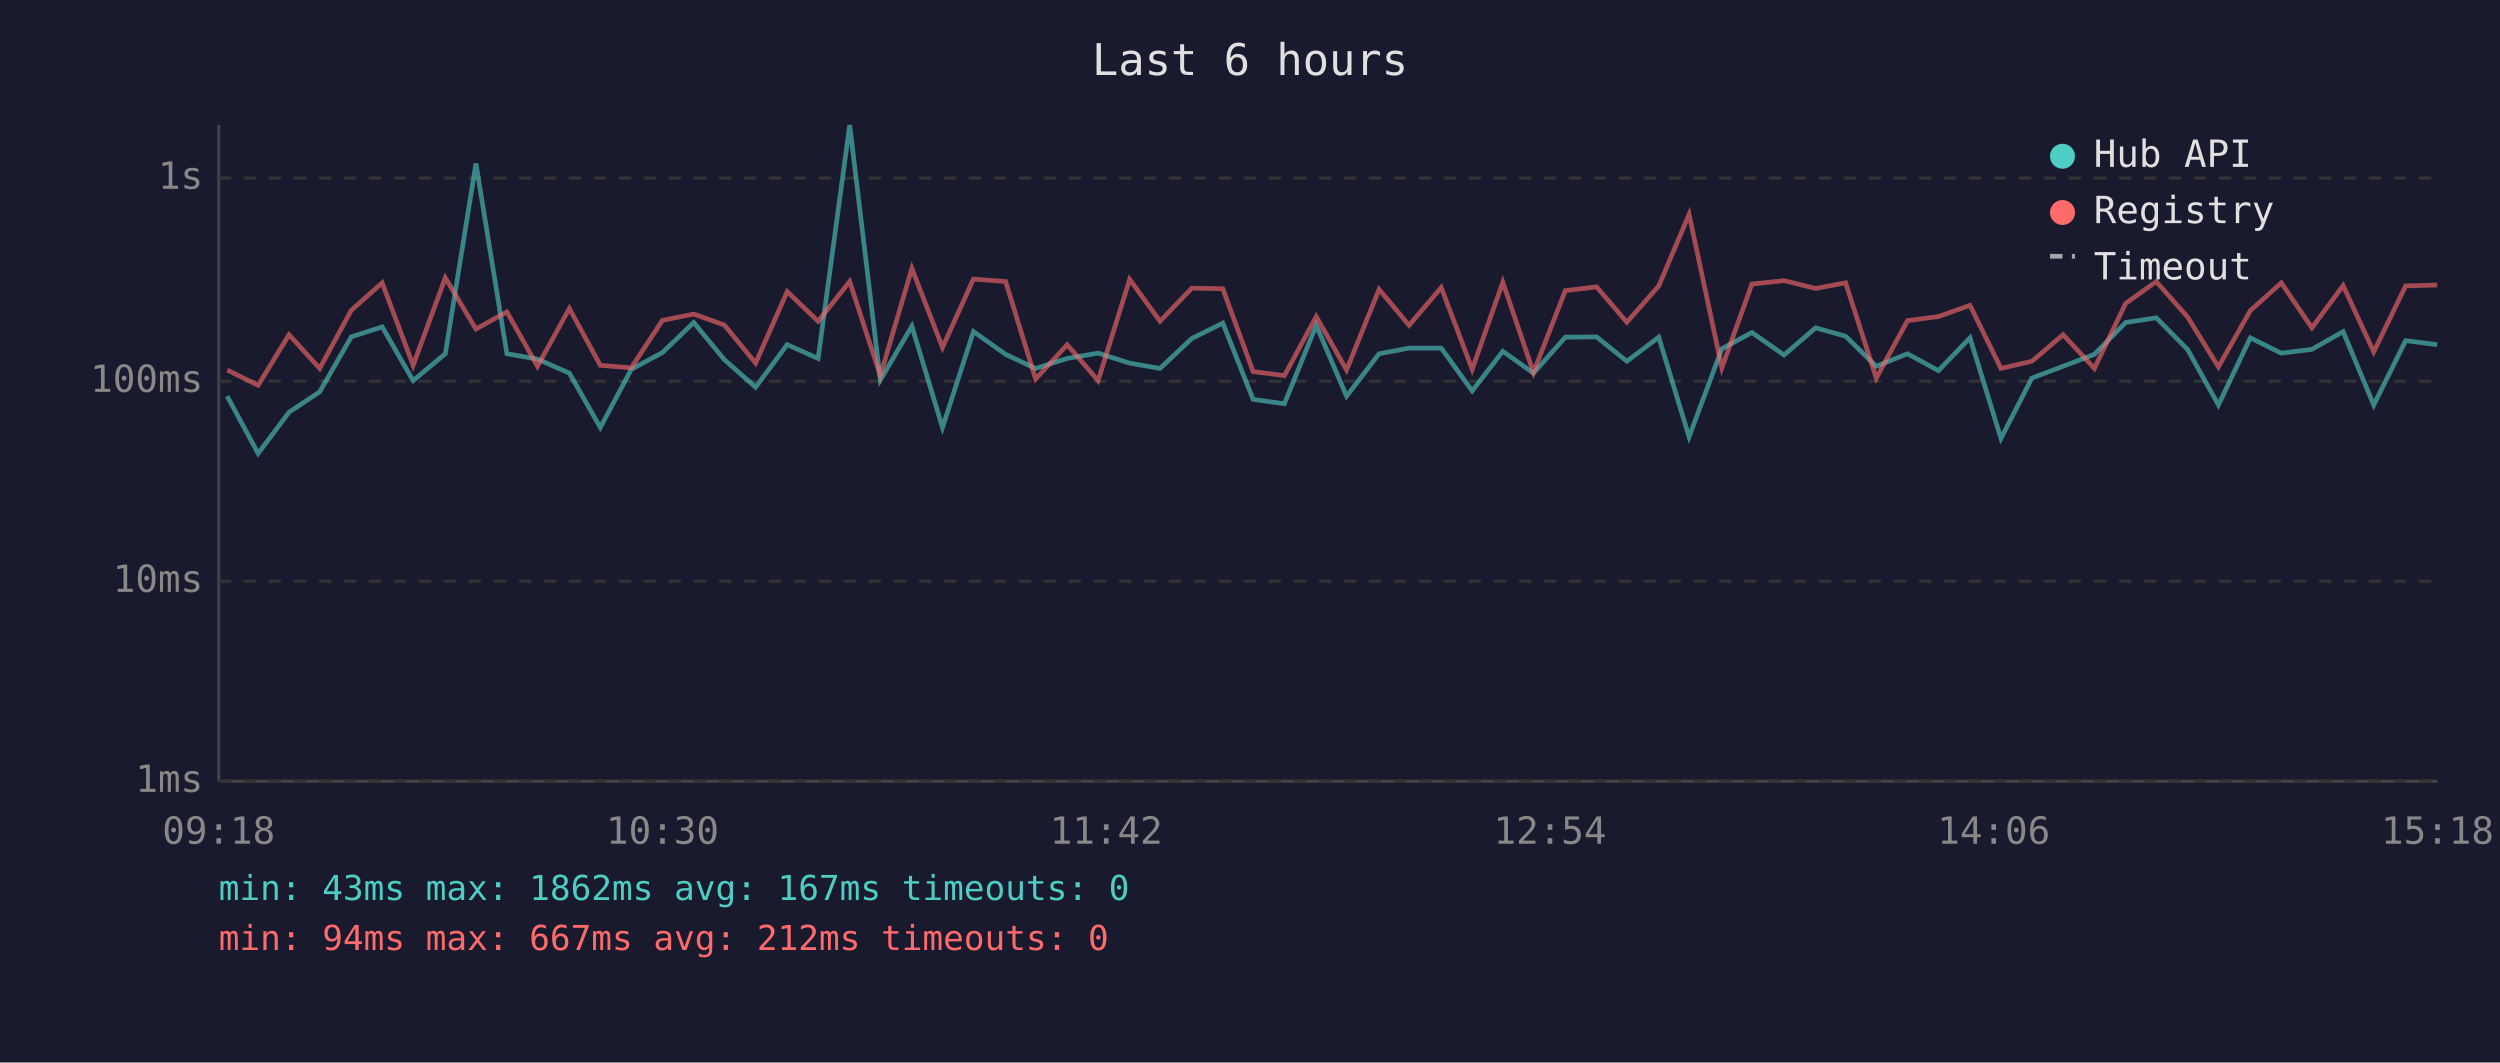
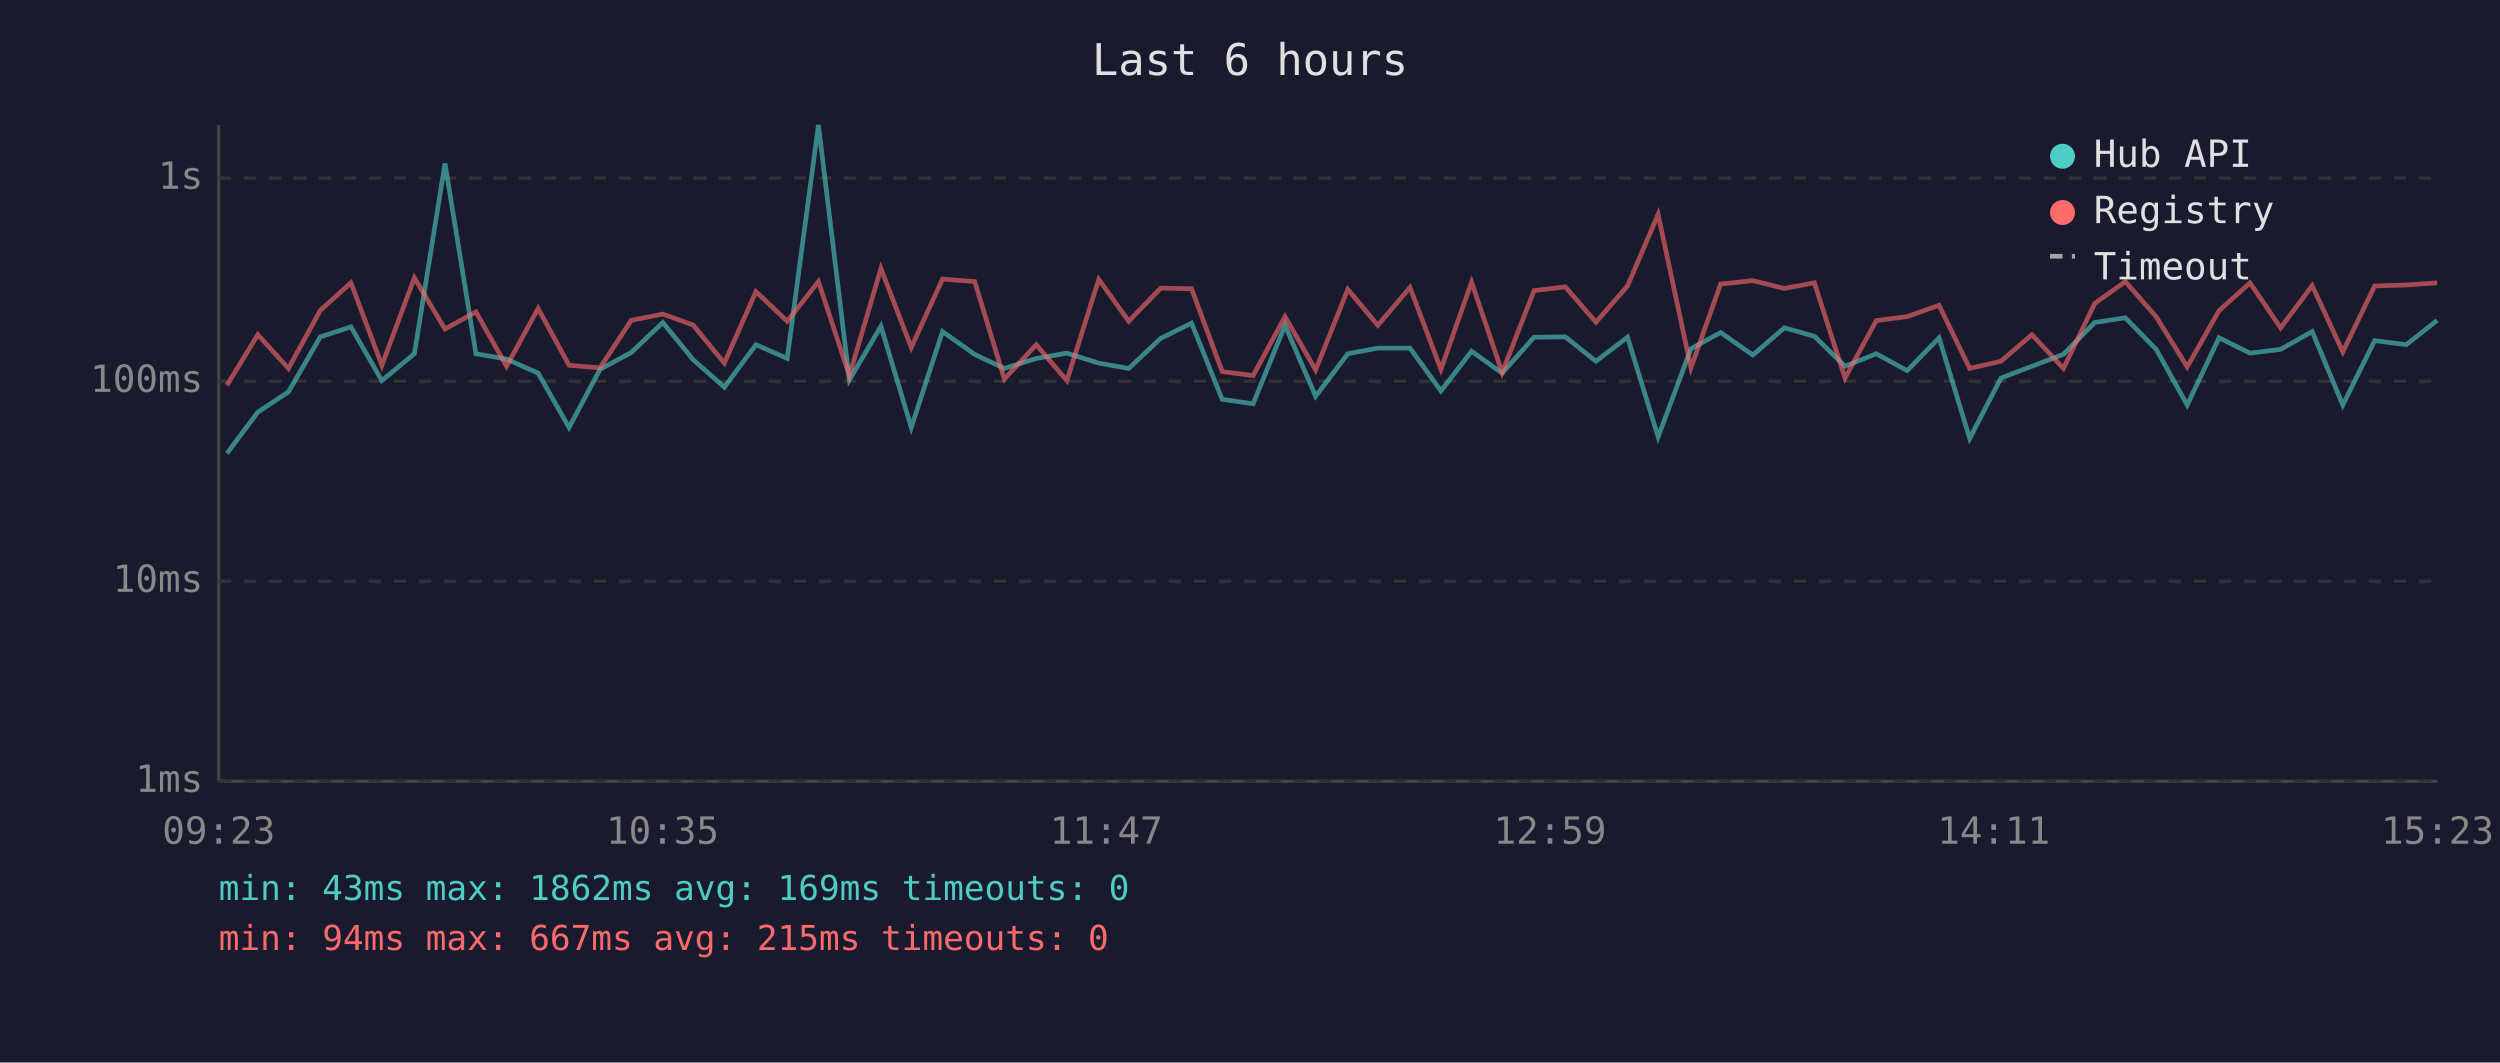
<svg xmlns="http://www.w3.org/2000/svg" viewBox="0 0 800 340" font-family="monospace" font-size="12">
  <rect width="800" height="340" fill="#1a1a2e" />
  <text x="400" y="24" fill="#e0e0e0" font-size="14" text-anchor="middle">Last 6 hours</text>
  <line x1="70" y1="40" x2="70" y2="250" stroke="#444" stroke-width="1" />
  <line x1="70" y1="250" x2="780" y2="250" stroke="#444" stroke-width="1" />
  <line x1="70" y1="250" x2="780" y2="250" stroke="#333" stroke-width="1" stroke-dasharray="4" />
  <text x="65" y="250" fill="#888" text-anchor="end" dominant-baseline="middle">1ms</text>
  <line x1="70" y1="186" x2="780" y2="186" stroke="#333" stroke-width="1" stroke-dasharray="4" />
  <text x="65" y="186" fill="#888" text-anchor="end" dominant-baseline="middle">10ms</text>
  <line x1="70" y1="122" x2="780" y2="122" stroke="#333" stroke-width="1" stroke-dasharray="4" />
  <text x="65" y="122" fill="#888" text-anchor="end" dominant-baseline="middle">100ms</text>
  <line x1="70" y1="57" x2="780" y2="57" stroke="#333" stroke-width="1" stroke-dasharray="4" />
  <text x="65" y="57" fill="#888" text-anchor="end" dominant-baseline="middle">1s</text>
-   <text x="70" y="270" fill="#888" text-anchor="middle">09:18</text>
-   <text x="212" y="270" fill="#888" text-anchor="middle">10:30</text>
-   <text x="354" y="270" fill="#888" text-anchor="middle">11:42</text>
-   <text x="496" y="270" fill="#888" text-anchor="middle">12:54</text>
-   <text x="638" y="270" fill="#888" text-anchor="middle">14:06</text>
-   <text x="780" y="270" fill="#888" text-anchor="middle">15:18</text>
-   <polyline points="72.7,126.8 82.6,145.1 92.5,131.9 102.3,125.4 112.4,107.8 122.3,104.6 132.2,121.8 142.5,113.2 152.3,52.3 162.2,113.2 172.0,114.9 182.2,119.4 192.1,136.8 202.0,118.2 212.0,112.8 222.0,103.2 231.8,115.1 241.8,123.9 251.9,110.3 261.8,114.7 271.9,40.0 281.7,121.6 291.8,104.4 301.6,136.8 311.5,106.1 321.8,113.4 331.4,117.9 341.5,114.7 351.4,113.0 361.5,116.2 371.2,117.9 381.4,108.3 391.3,103.4 401.0,127.8 411.0,129.2 421.2,104.1 430.9,126.8 441.3,113.2 450.9,111.4 461.2,111.4 471.1,125.1 480.9,112.4 490.7,119.4 500.9,107.9 510.9,107.8 520.6,115.6 530.8,107.9 540.5,139.8 551.0,111.6 560.6,106.4 570.9,113.6 581.0,104.9 590.6,107.6 600.4,117.2 610.4,113.2 620.3,118.6 630.4,108.1 640.3,140.3 650.2,121.0 660.2,117.2 670.2,113.4 680.2,103.2 690.0,101.7 700.0,111.8 709.9,129.6 720.1,108.1 730.0,113.0 739.8,111.8 749.8,106.1 759.6,129.6 769.8,109.0 779.9,110.3" fill="none" stroke="#4ecdc4" stroke-width="1.5" opacity="0.6" />
-   <polyline points="72.7,118.4 82.6,123.3 92.5,107.1 102.3,117.9 112.4,99.3 122.3,90.5 132.2,116.9 142.5,88.9 152.3,105.3 162.2,99.8 172.0,117.2 182.2,98.7 192.1,116.9 202.0,117.7 212.0,102.5 222.0,100.5 231.8,104.0 241.8,116.2 251.9,93.3 261.8,102.8 271.9,90.1 281.7,120.2 291.8,85.9 301.6,111.2 311.5,89.3 321.8,90.1 331.4,121.3 341.5,110.3 351.4,121.8 361.5,89.4 371.2,102.8 381.4,92.2 391.3,92.4 401.0,118.9 411.0,120.2 421.2,101.3 430.9,118.4 441.3,92.6 450.9,104.1 461.2,92.0 471.1,118.2 480.9,90.3 490.7,119.2 500.9,93.0 510.9,91.8 520.6,103.1 530.8,91.5 540.5,68.6 551.0,117.7 560.6,90.9 570.9,89.8 581.0,92.3 590.6,90.5 600.4,121.0 610.4,102.6 620.3,101.3 630.4,97.7 640.3,117.9 650.2,115.6 660.2,107.1 670.2,117.9 680.2,97.1 690.0,90.1 700.0,101.4 709.9,117.4 720.1,99.4 730.0,90.5 739.8,104.9 749.8,91.4 759.6,112.6 769.8,91.5 779.9,91.2" fill="none" stroke="#ff6b6b" stroke-width="1.5" opacity="0.6" />
+   <text x="70" y="270" fill="#888" text-anchor="middle">09:23</text>
+   <text x="212" y="270" fill="#888" text-anchor="middle">10:35</text>
+   <text x="354" y="270" fill="#888" text-anchor="middle">11:47</text>
+   <text x="496" y="270" fill="#888" text-anchor="middle">12:59</text>
+   <text x="638" y="270" fill="#888" text-anchor="middle">14:11</text>
+   <text x="780" y="270" fill="#888" text-anchor="middle">15:23</text>
+   <polyline points="72.6,145.1 82.5,131.9 92.3,125.4 102.5,107.8 112.3,104.6 122.2,121.8 132.6,113.2 142.4,52.3 152.3,113.2 162.1,114.9 172.2,119.4 182.1,136.8 192.0,118.2 202.0,112.8 212.1,103.2 221.8,115.1 231.8,123.9 241.9,110.3 251.9,114.7 261.9,40.0 271.8,121.6 281.9,104.4 291.6,136.8 301.6,106.1 311.9,113.4 321.4,117.9 331.6,114.7 341.4,113.0 351.6,116.2 361.2,117.9 371.4,108.3 381.3,103.4 391.1,127.8 401.0,129.2 411.2,104.1 421.0,126.8 431.3,113.2 440.9,111.4 451.2,111.4 461.1,125.1 470.9,112.4 480.7,119.4 490.9,107.9 500.9,107.8 510.7,115.6 520.8,107.9 530.6,139.8 541.1,111.6 550.6,106.4 560.9,113.6 571.0,104.9 580.6,107.6 590.4,117.2 600.4,113.2 610.3,118.6 620.5,108.1 630.3,140.3 640.3,121.0 650.2,117.2 660.3,113.4 670.3,103.2 680.1,101.7 690.0,111.8 699.9,129.6 710.1,108.1 720.0,113.0 729.8,111.8 739.9,106.1 749.7,129.6 759.9,109.0 770.0,110.3 779.9,102.5" fill="none" stroke="#4ecdc4" stroke-width="1.5" opacity="0.6" />
+   <polyline points="72.6,123.3 82.5,107.1 92.3,117.9 102.5,99.3 112.3,90.5 122.2,116.9 132.6,88.9 142.4,105.3 152.3,99.8 162.1,117.2 172.2,98.7 182.1,116.9 192.0,117.7 202.0,102.5 212.1,100.5 221.8,104.0 231.8,116.2 241.9,93.3 251.9,102.8 261.9,90.1 271.8,120.2 281.9,85.9 291.6,111.2 301.6,89.3 311.9,90.1 321.4,121.3 331.6,110.3 341.4,121.8 351.6,89.4 361.2,102.8 371.4,92.2 381.3,92.4 391.1,118.9 401.0,120.2 411.2,101.3 421.0,118.4 431.3,92.6 440.9,104.1 451.2,92.0 461.1,118.2 470.9,90.3 480.7,119.2 490.9,93.0 500.9,91.8 510.7,103.1 520.8,91.5 530.6,68.6 541.1,117.7 550.6,90.9 560.9,89.8 571.0,92.3 580.6,90.5 590.4,121.0 600.4,102.6 610.3,101.3 620.5,97.7 630.3,117.9 640.3,115.6 650.2,107.1 660.3,117.9 670.3,97.1 680.1,90.1 690.0,101.4 699.9,117.4 710.1,99.4 720.0,90.5 729.8,104.9 739.9,91.4 749.7,112.6 759.9,91.5 770.0,91.2 779.9,90.5" fill="none" stroke="#ff6b6b" stroke-width="1.5" opacity="0.6" />
  <circle cx="660" cy="50" r="4" fill="#4ecdc4" />
  <text x="670" y="50" fill="#e0e0e0" dominant-baseline="middle">Hub API</text>
  <circle cx="660" cy="68" r="4" fill="#ff6b6b" />
  <text x="670" y="68" fill="#e0e0e0" dominant-baseline="middle">Registry</text>
  <line x1="656" y1="82" x2="664" y2="82" stroke="#e0e0e0" stroke-width="1.5" stroke-dasharray="4,3" opacity="0.7" />
  <text x="670" y="86" fill="#e0e0e0" dominant-baseline="middle">Timeout</text>
-   <text x="70" y="288" fill="#4ecdc4" font-size="11">min: 43ms  max: 1862ms  avg: 167ms  timeouts: 0</text>
-   <text x="70" y="304" fill="#ff6b6b" font-size="11">min: 94ms  max: 667ms  avg: 212ms  timeouts: 0</text>
+   <text x="70" y="288" fill="#4ecdc4" font-size="11">min: 43ms  max: 1862ms  avg: 169ms  timeouts: 0</text>
+   <text x="70" y="304" fill="#ff6b6b" font-size="11">min: 94ms  max: 667ms  avg: 215ms  timeouts: 0</text>
</svg>
